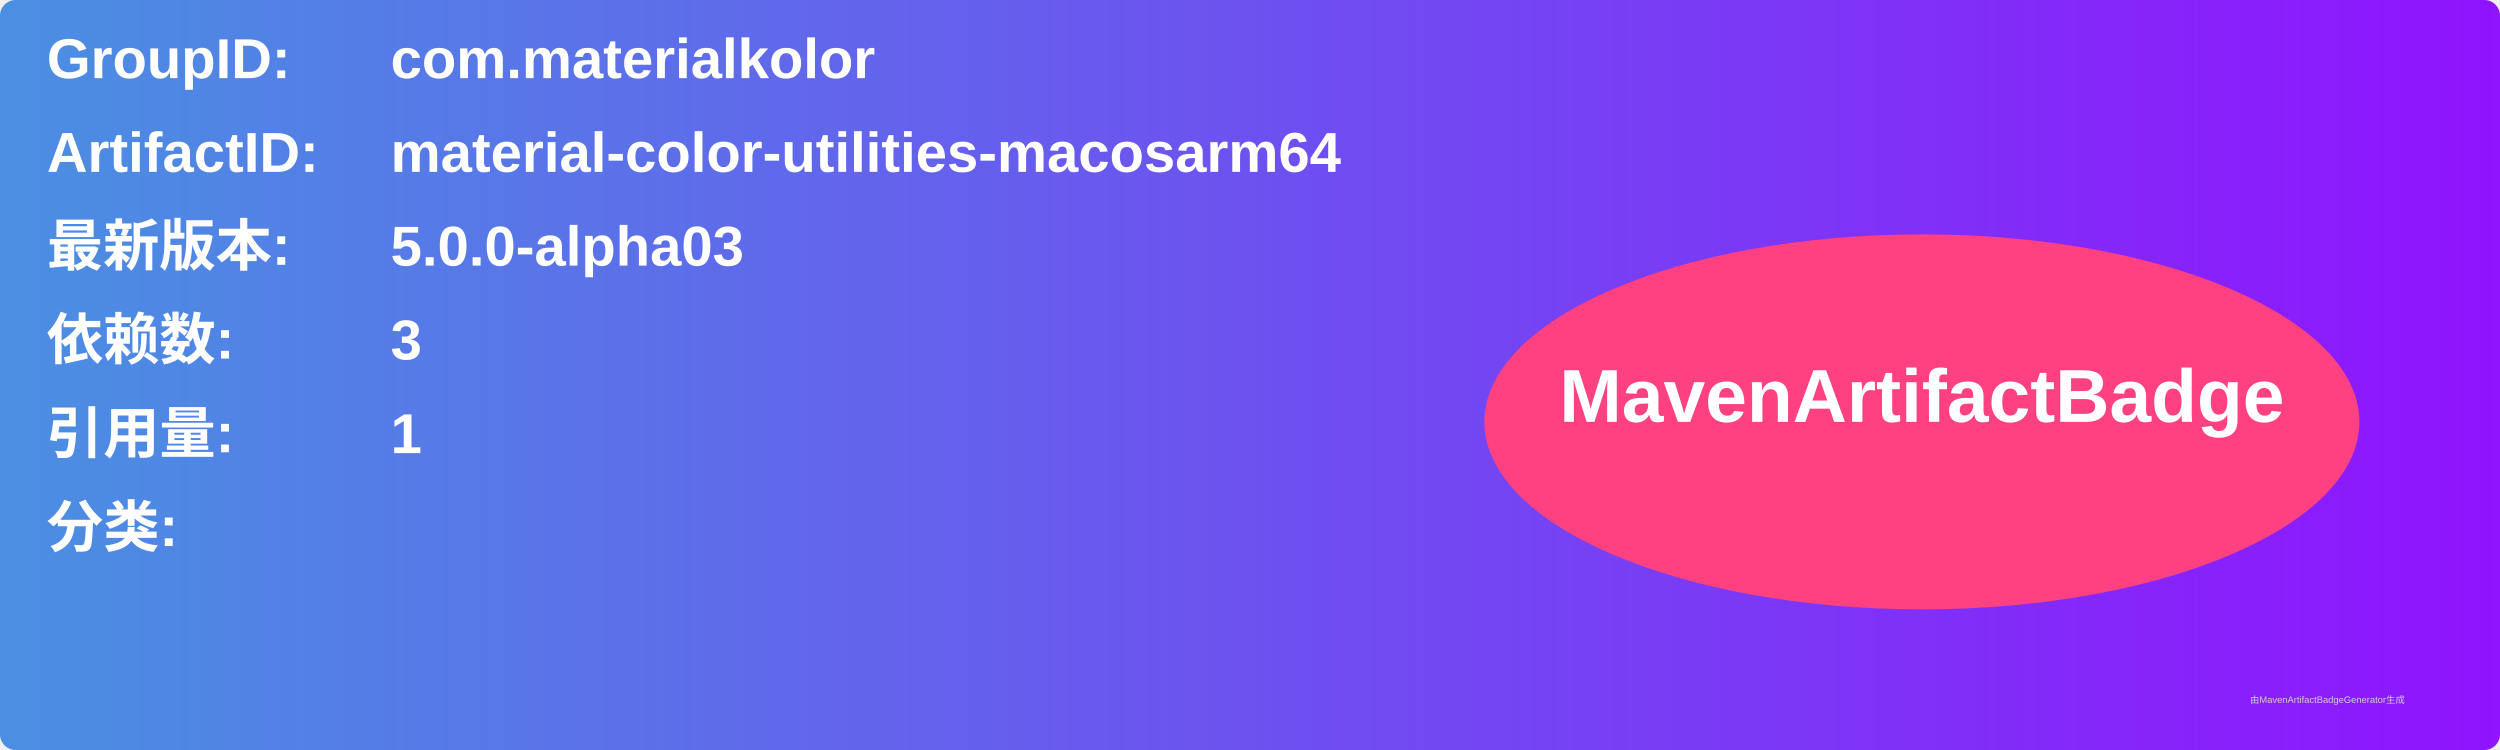
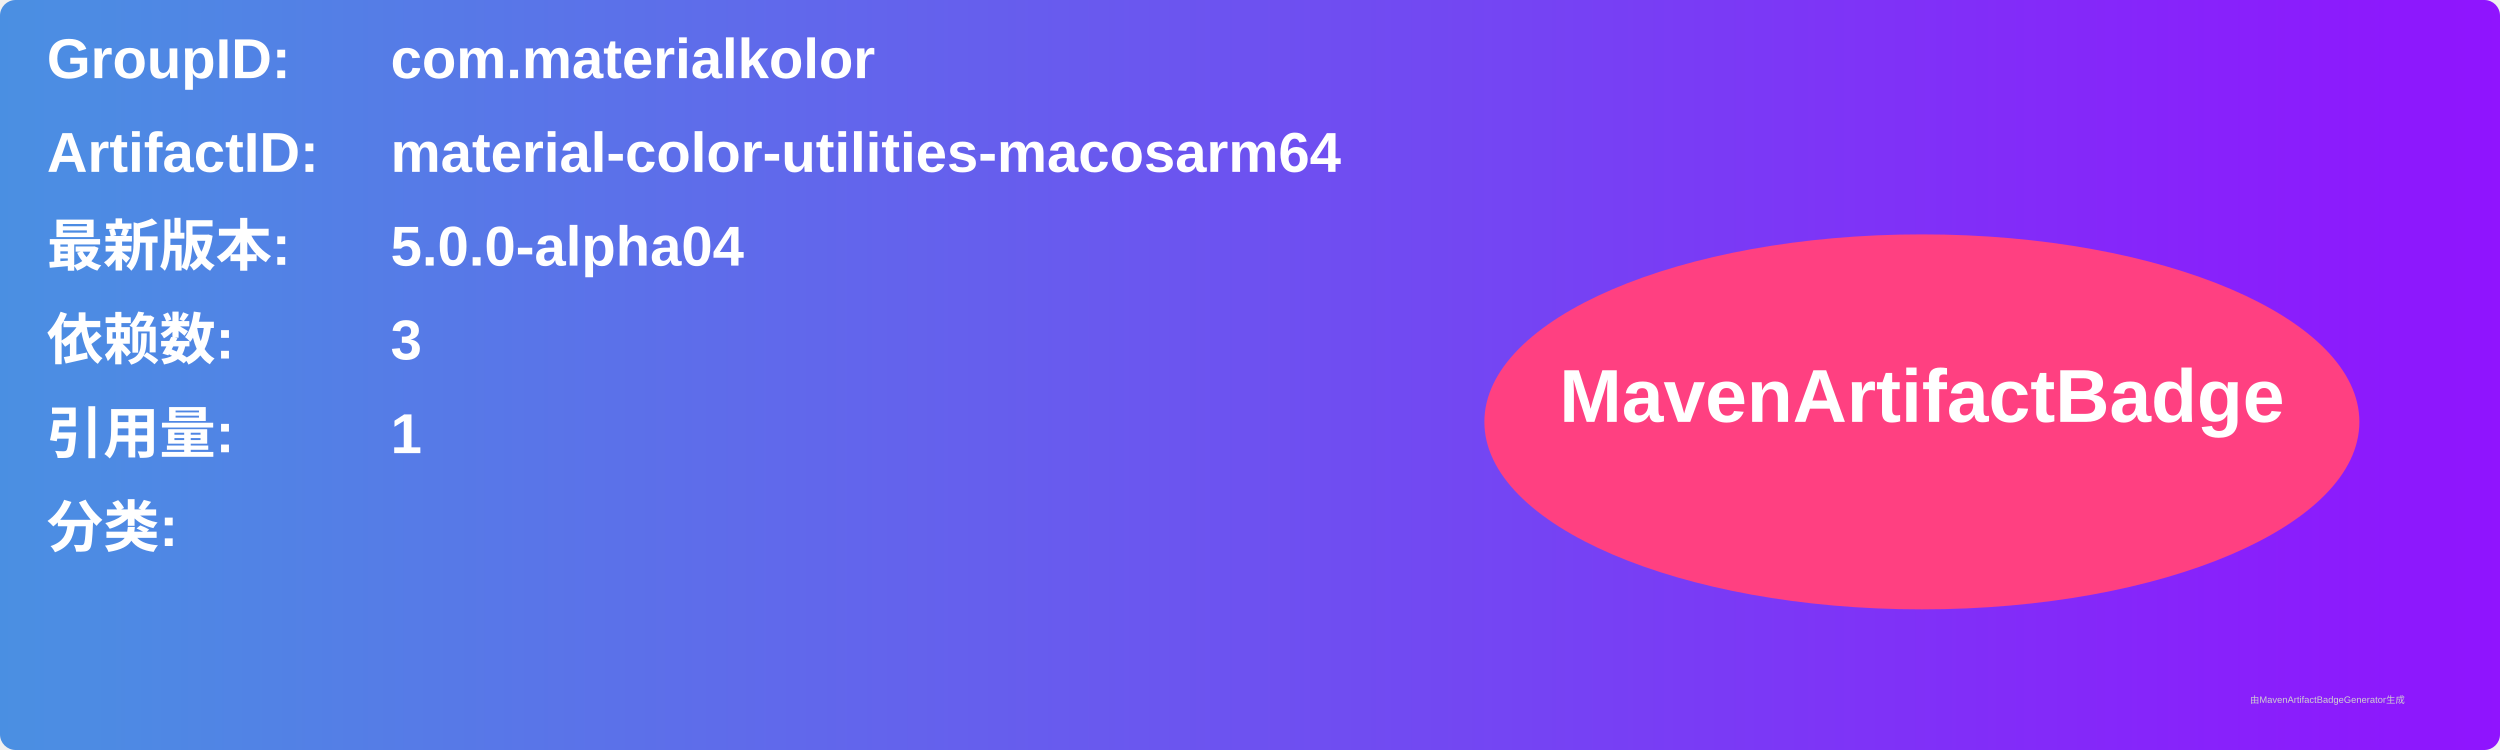
<svg xmlns="http://www.w3.org/2000/svg" width="800" height="240" viewBox="0 0 800 240">
  <linearGradient id="grad" x1="0%" y1="0%" x2="100%" y2="0%">
    <stop offset="0%" stop-color="#4a90e2" />
    <stop offset="100%" stop-color="#9013fe" />
  </linearGradient>
  <rect width="100%" height="100%" rx="5" ry="5" fill="url(#grad)" />
  <g transform="translate(15, 15)">
    <text x="0" y="10" font-family="Arial" font-size="18" fill="white" font-weight="bold" width="260">GroupID:</text>
    <text x="110" y="10" font-family="Arial" font-size="18" fill="white" font-weight="bold" width="460">com.materialkolor</text>
    <text x="0" y="40" font-family="Arial" font-size="18" fill="white" font-weight="bold" width="260">ArtifactID:</text>
    <text x="110" y="40" font-family="Arial" font-size="18" fill="white" font-weight="bold" width="460">material-color-utilities-macosarm64</text>
    <text x="0" y="70" font-family="Arial" font-size="18" fill="white" font-weight="bold">最新版本:</text>
    <text x="110" y="70" font-family="Arial" font-size="18" fill="white" font-weight="bold">
-       <tspan font-weight="bold">5.0.0-alpha03</tspan>
+       <tspan font-weight="bold">5.0.0-alpha04</tspan>
    </text>
    <text x="0" y="100" font-family="Arial" font-size="18" fill="white" font-weight="bold">依赖数: </text>
    <text x="110" y="100" font-family="Arial" font-size="18" fill="white">
      <tspan font-weight="bold">3</tspan>
    </text>
    <text x="0" y="130" font-family="Arial" font-size="18" fill="white" font-weight="bold">引用量: </text>
    <text x="110" y="130" font-family="Arial" font-size="18" fill="white">
      <tspan font-weight="bold">1</tspan>
    </text>
    <text x="0" y="160" font-family="Arial" font-size="18" fill="white" font-weight="bold">分类:</text>
    <text x="10" y="190" font-family="Arial" font-size="10" fill="white">
      <tspan font-weight="bold" />
    </text>
    <ellipse cx="600" cy="120" rx="140" ry="60" fill="#ff4081" />
    <text x="600" y="120" text-anchor="middle" font-family="Arial" font-size="24" fill="white" font-weight="bold">MavenArtifactBadge</text>
  </g>
  <text x="720" y="225" font-family="Arial" font-size="3" fill="#d0d0d0">由MavenArtifactBadgeGenerator生成</text>
</svg>
